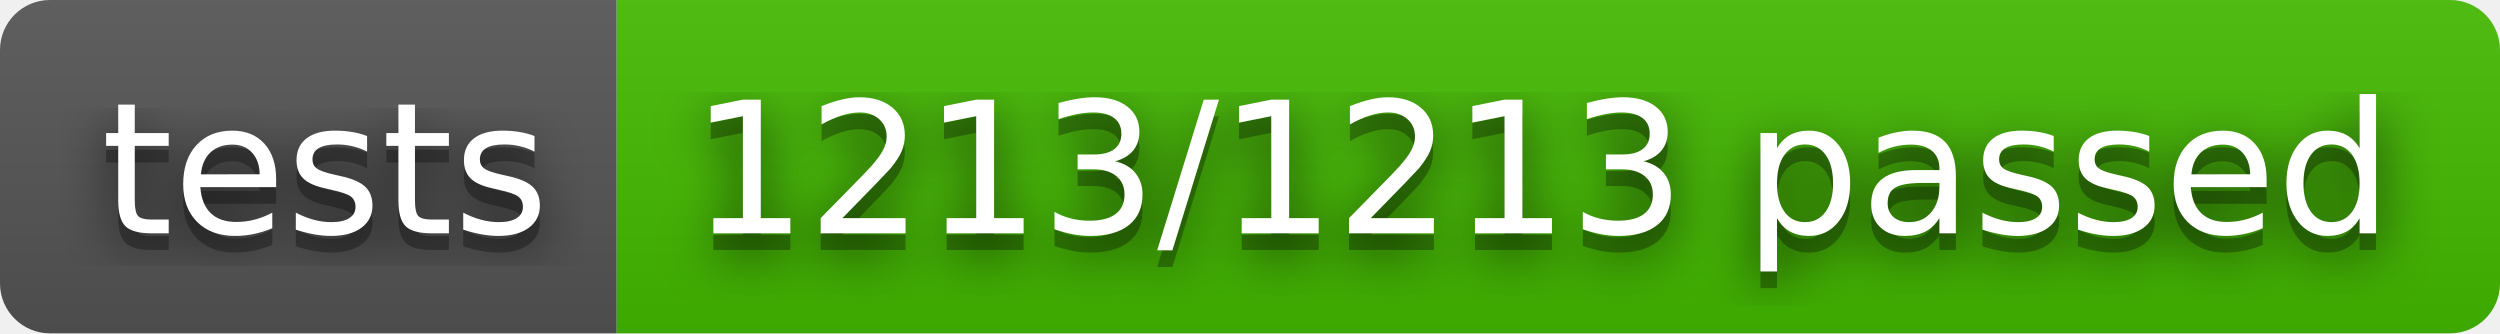
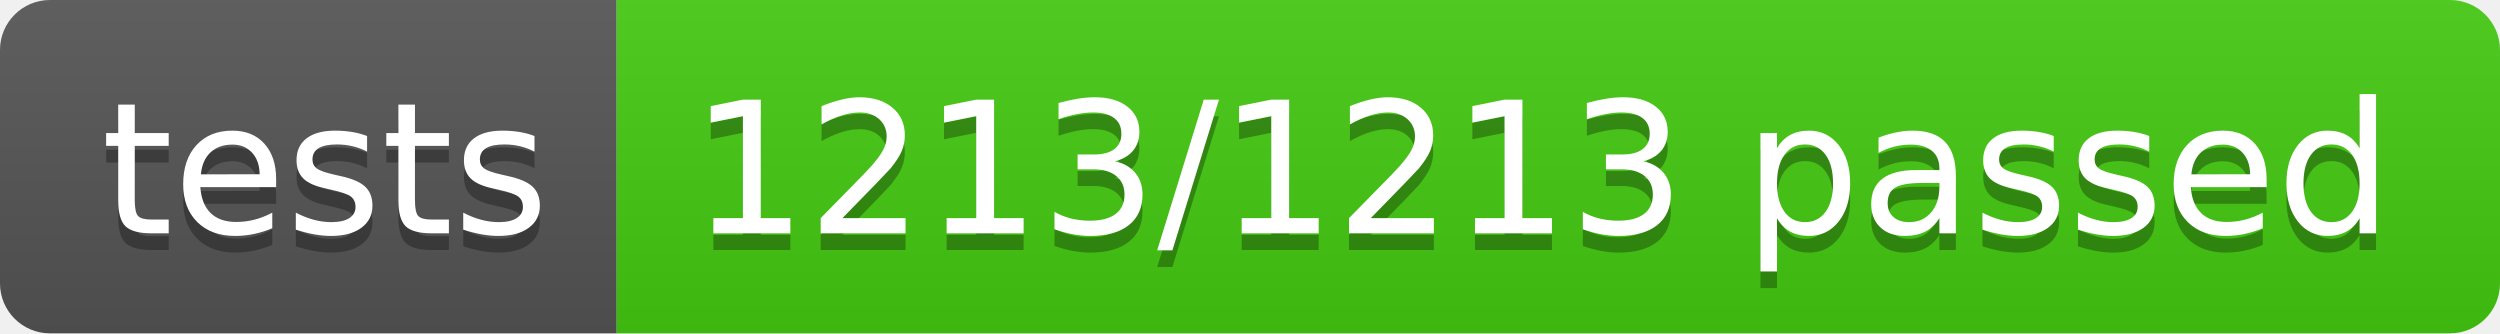
<svg xmlns="http://www.w3.org/2000/svg" width="150" height="20" role="img" aria-label="tests: 1213/1213 passed">
-   <filter id="blur">
-     <feGaussianBlur in="SourceGraphic" stdDeviation="16" />
-   </filter>
  <linearGradient id="s" x2="0" y2="100%">
    <stop offset="0" stop-color="#bbb" stop-opacity=".1" />
    <stop offset="1" stop-opacity=".1" />
  </linearGradient>
  <clipPath id="r">
    <rect width="150" height="20" rx="3" fill="#fff" />
  </clipPath>
  <g clip-path="url(#r)">
    <rect width="37" height="20" fill="#555" />
-     <rect x="37" width="113" height="20" fill="#4b0" />
+     <rect x="37" width="113" height="20" fill="#4c1" />
    <rect width="150" height="20" fill="url(#s)" />
  </g>
  <g fill="#fff" text-anchor="middle" font-family="Verdana,Geneva,DejaVu Sans,sans-serif" text-rendering="geometricPrecision" font-size="110">
-     <text aria-hidden="true" x="195" y="150" fill="#010101" fill-opacity=".80" filter="url(#blur)" transform="scale(.1)" textLength="270">tests</text>
    <text aria-hidden="true" x="195" y="150" fill="#010101" fill-opacity=".3" transform="scale(.1)" textLength="270">tests</text>
    <text x="195" y="140" transform="scale(.1)" fill="#fff" textLength="270">tests</text>
-     <text aria-hidden="true" x="925" y="150" fill="#010101" fill-opacity=".80" filter="url(#blur)" transform="scale(.1)" textLength="1030">1213/1213 passed</text>
    <text aria-hidden="true" x="925" y="150" fill="#010101" fill-opacity=".3" transform="scale(.1)" textLength="1030">1213/1213 passed</text>
    <text x="925" y="140" transform="scale(.1)" fill="#fff" textLength="1030">1213/1213 passed</text>
  </g>
</svg>
